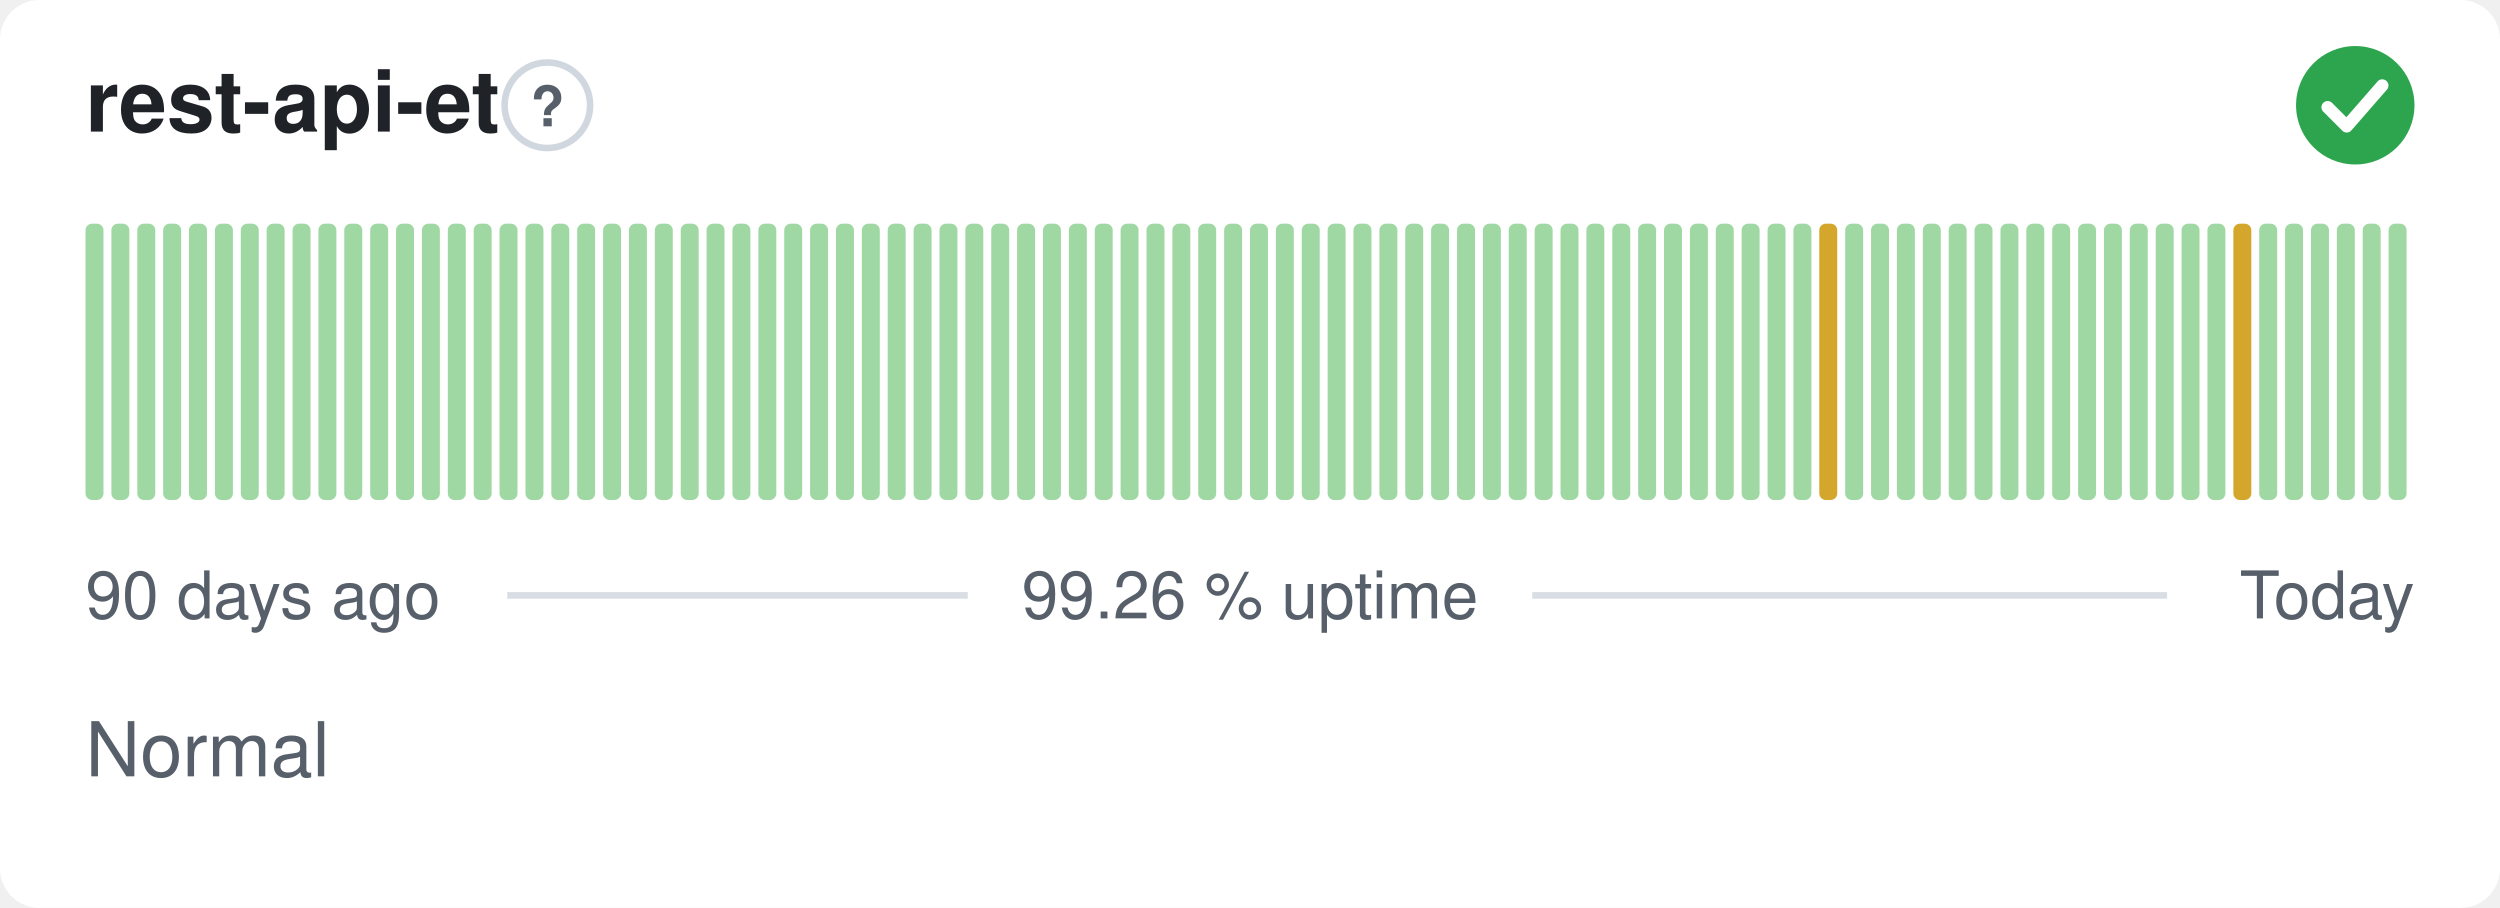
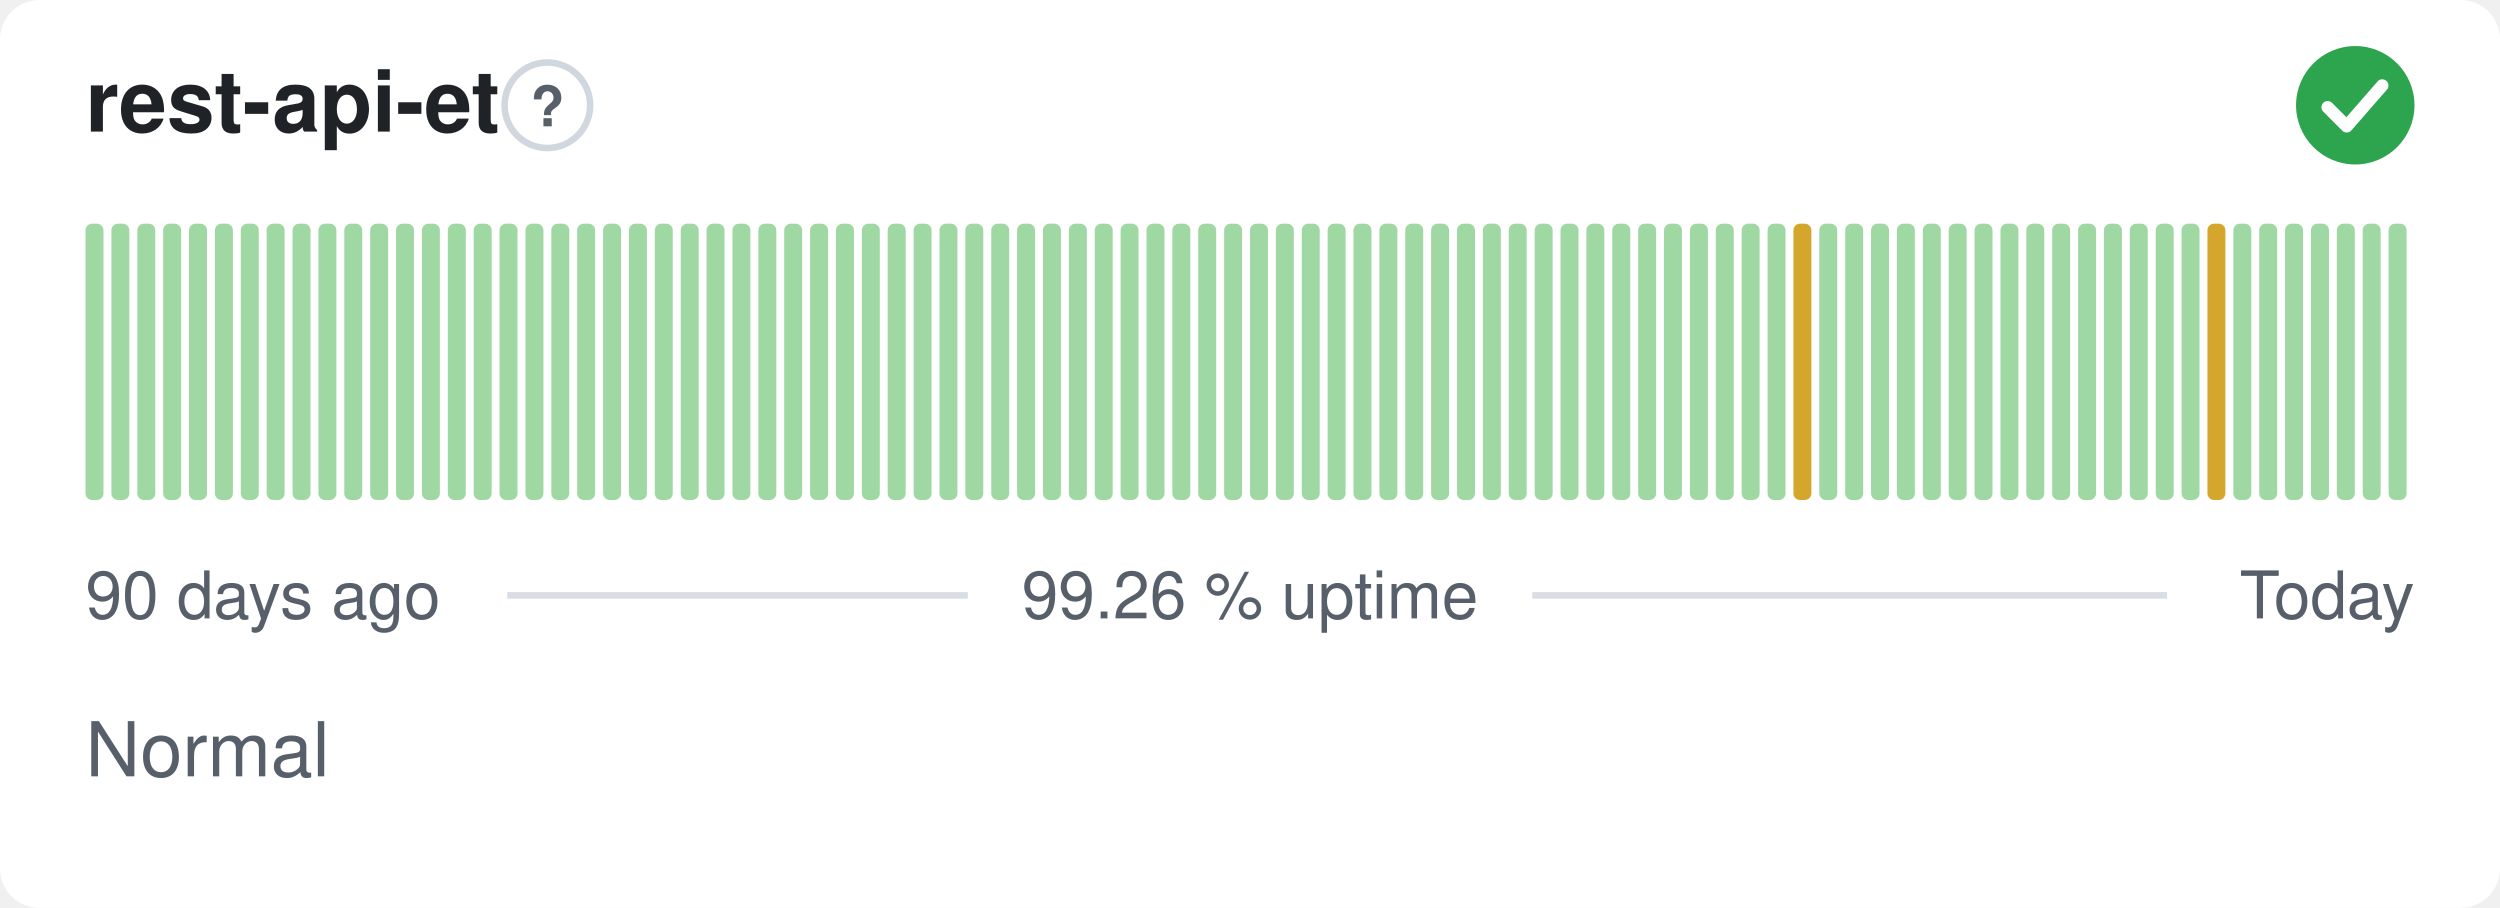
<svg xmlns="http://www.w3.org/2000/svg" width="380" height="138" viewBox="0 0 380 138" role="img" aria-label="rest-api-et: Normal, 99.26 % uptime over the last 90 days" font-family="-apple-system,BlinkMacSystemFont,'Segoe UI',Helvetica,Arial,sans-serif">
  <style>
    @media (prefers-color-scheme: dark) {
      .bg { fill: #0d1117 }
      .title { fill: #e6edf3 }
      .muted { fill: #8b949e }
      .hint { stroke: #30363d }
      .rule { stroke: #30363d }
      .nodata { fill: #21262d }
    }
  </style>
  <rect class="bg" width="380" height="138" rx="6" fill="#ffffff" />
  <text class="title" x="13" y="20" font-size="13" font-weight="600" fill="#1f2328">rest-api-et</text>
  <circle class="hint" cx="83.2" cy="16" r="6.5" fill="none" stroke="#d0d7de" stroke-width="1" />
  <text class="muted" x="83.2" y="19.2" text-anchor="middle" font-size="8.5" font-weight="700" fill="#57606a">?</text>
  <circle cx="358" cy="16" r="9" fill="#2da44e" />
  <path d="M353.80 16.30l2.90 2.90 5.40 -6.20" fill="none" stroke="#fff" stroke-width="1.89" stroke-linecap="round" stroke-linejoin="round" />
  <rect x="13.00" y="34.00" width="2.73" height="42.00" rx="1" fill="#9fd8a3" />
  <rect x="16.93" y="34.00" width="2.73" height="42.00" rx="1" fill="#9fd8a3" />
  <rect x="20.87" y="34.00" width="2.73" height="42.00" rx="1" fill="#9fd8a3" />
  <rect x="24.80" y="34.00" width="2.73" height="42.00" rx="1" fill="#9fd8a3" />
  <rect x="28.73" y="34.00" width="2.73" height="42.00" rx="1" fill="#9fd8a3" />
  <rect x="32.67" y="34.00" width="2.73" height="42.00" rx="1" fill="#9fd8a3" />
  <rect x="36.60" y="34.00" width="2.73" height="42.00" rx="1" fill="#9fd8a3" />
  <rect x="40.53" y="34.00" width="2.73" height="42.00" rx="1" fill="#9fd8a3" />
  <rect x="44.47" y="34.00" width="2.73" height="42.00" rx="1" fill="#9fd8a3" />
  <rect x="48.40" y="34.00" width="2.73" height="42.00" rx="1" fill="#9fd8a3" />
  <rect x="52.33" y="34.00" width="2.73" height="42.00" rx="1" fill="#9fd8a3" />
  <rect x="56.27" y="34.00" width="2.73" height="42.00" rx="1" fill="#9fd8a3" />
  <rect x="60.20" y="34.00" width="2.73" height="42.00" rx="1" fill="#9fd8a3" />
  <rect x="64.13" y="34.00" width="2.73" height="42.00" rx="1" fill="#9fd8a3" />
  <rect x="68.07" y="34.00" width="2.73" height="42.00" rx="1" fill="#9fd8a3" />
  <rect x="72.00" y="34.00" width="2.73" height="42.00" rx="1" fill="#9fd8a3" />
  <rect x="75.93" y="34.00" width="2.73" height="42.00" rx="1" fill="#9fd8a3" />
  <rect x="79.87" y="34.00" width="2.73" height="42.00" rx="1" fill="#9fd8a3" />
  <rect x="83.80" y="34.00" width="2.73" height="42.00" rx="1" fill="#9fd8a3" />
  <rect x="87.73" y="34.00" width="2.73" height="42.00" rx="1" fill="#9fd8a3" />
  <rect x="91.67" y="34.00" width="2.73" height="42.00" rx="1" fill="#9fd8a3" />
  <rect x="95.60" y="34.00" width="2.73" height="42.00" rx="1" fill="#9fd8a3" />
  <rect x="99.53" y="34.00" width="2.73" height="42.00" rx="1" fill="#9fd8a3" />
  <rect x="103.47" y="34.00" width="2.73" height="42.00" rx="1" fill="#9fd8a3" />
  <rect x="107.40" y="34.00" width="2.73" height="42.00" rx="1" fill="#9fd8a3" />
  <rect x="111.33" y="34.00" width="2.73" height="42.00" rx="1" fill="#9fd8a3" />
  <rect x="115.27" y="34.00" width="2.73" height="42.00" rx="1" fill="#9fd8a3" />
  <rect x="119.20" y="34.00" width="2.73" height="42.00" rx="1" fill="#9fd8a3" />
  <rect x="123.13" y="34.00" width="2.73" height="42.00" rx="1" fill="#9fd8a3" />
  <rect x="127.07" y="34.00" width="2.73" height="42.00" rx="1" fill="#9fd8a3" />
  <rect x="131.00" y="34.00" width="2.73" height="42.00" rx="1" fill="#9fd8a3" />
  <rect x="134.93" y="34.00" width="2.73" height="42.00" rx="1" fill="#9fd8a3" />
  <rect x="138.87" y="34.00" width="2.73" height="42.00" rx="1" fill="#9fd8a3" />
  <rect x="142.80" y="34.00" width="2.73" height="42.00" rx="1" fill="#9fd8a3" />
  <rect x="146.73" y="34.00" width="2.73" height="42.00" rx="1" fill="#9fd8a3" />
  <rect x="150.67" y="34.00" width="2.73" height="42.00" rx="1" fill="#9fd8a3" />
  <rect x="154.60" y="34.00" width="2.73" height="42.00" rx="1" fill="#9fd8a3" />
  <rect x="158.53" y="34.00" width="2.73" height="42.00" rx="1" fill="#9fd8a3" />
  <rect x="162.47" y="34.00" width="2.73" height="42.00" rx="1" fill="#9fd8a3" />
  <rect x="166.40" y="34.00" width="2.73" height="42.00" rx="1" fill="#9fd8a3" />
  <rect x="170.33" y="34.00" width="2.73" height="42.00" rx="1" fill="#9fd8a3" />
  <rect x="174.27" y="34.00" width="2.73" height="42.00" rx="1" fill="#9fd8a3" />
  <rect x="178.20" y="34.00" width="2.73" height="42.00" rx="1" fill="#9fd8a3" />
  <rect x="182.13" y="34.00" width="2.73" height="42.00" rx="1" fill="#9fd8a3" />
  <rect x="186.07" y="34.00" width="2.73" height="42.00" rx="1" fill="#9fd8a3" />
  <rect x="190.00" y="34.00" width="2.73" height="42.00" rx="1" fill="#9fd8a3" />
  <rect x="193.93" y="34.00" width="2.73" height="42.00" rx="1" fill="#9fd8a3" />
  <rect x="197.87" y="34.00" width="2.73" height="42.00" rx="1" fill="#9fd8a3" />
  <rect x="201.80" y="34.00" width="2.73" height="42.00" rx="1" fill="#9fd8a3" />
  <rect x="205.73" y="34.00" width="2.73" height="42.00" rx="1" fill="#9fd8a3" />
  <rect x="209.67" y="34.00" width="2.73" height="42.00" rx="1" fill="#9fd8a3" />
  <rect x="213.60" y="34.00" width="2.73" height="42.00" rx="1" fill="#9fd8a3" />
  <rect x="217.53" y="34.00" width="2.73" height="42.00" rx="1" fill="#9fd8a3" />
  <rect x="221.47" y="34.00" width="2.73" height="42.00" rx="1" fill="#9fd8a3" />
  <rect x="225.40" y="34.00" width="2.73" height="42.00" rx="1" fill="#9fd8a3" />
  <rect x="229.33" y="34.00" width="2.73" height="42.00" rx="1" fill="#9fd8a3" />
  <rect x="233.27" y="34.00" width="2.73" height="42.00" rx="1" fill="#9fd8a3" />
  <rect x="237.20" y="34.00" width="2.73" height="42.00" rx="1" fill="#9fd8a3" />
  <rect x="241.13" y="34.00" width="2.73" height="42.00" rx="1" fill="#9fd8a3" />
  <rect x="245.07" y="34.00" width="2.73" height="42.00" rx="1" fill="#9fd8a3" />
  <rect x="249.00" y="34.00" width="2.73" height="42.00" rx="1" fill="#9fd8a3" />
  <rect x="252.93" y="34.00" width="2.73" height="42.00" rx="1" fill="#9fd8a3" />
  <rect x="256.87" y="34.00" width="2.73" height="42.00" rx="1" fill="#9fd8a3" />
  <rect x="260.80" y="34.00" width="2.73" height="42.00" rx="1" fill="#9fd8a3" />
  <rect x="264.73" y="34.00" width="2.73" height="42.00" rx="1" fill="#9fd8a3" />
  <rect x="268.67" y="34.00" width="2.73" height="42.00" rx="1" fill="#9fd8a3" />
-   <rect x="272.60" y="34.00" width="2.73" height="42.00" rx="1" fill="#9fd8a3" />
-   <rect x="276.53" y="34.00" width="2.73" height="42.00" rx="1" fill="#d4a72c" />
+   <rect x="272.60" y="34.00" width="2.73" height="42.00" rx="1" fill="#d4a72c" />
+   <rect x="276.53" y="34.00" width="2.73" height="42.00" rx="1" fill="#9fd8a3" />
  <rect x="280.47" y="34.00" width="2.73" height="42.00" rx="1" fill="#9fd8a3" />
  <rect x="284.40" y="34.00" width="2.73" height="42.00" rx="1" fill="#9fd8a3" />
  <rect x="288.33" y="34.00" width="2.73" height="42.00" rx="1" fill="#9fd8a3" />
  <rect x="292.27" y="34.00" width="2.73" height="42.00" rx="1" fill="#9fd8a3" />
  <rect x="296.20" y="34.00" width="2.73" height="42.00" rx="1" fill="#9fd8a3" />
  <rect x="300.13" y="34.00" width="2.73" height="42.00" rx="1" fill="#9fd8a3" />
  <rect x="304.07" y="34.00" width="2.73" height="42.00" rx="1" fill="#9fd8a3" />
  <rect x="308.00" y="34.00" width="2.73" height="42.00" rx="1" fill="#9fd8a3" />
  <rect x="311.93" y="34.00" width="2.73" height="42.00" rx="1" fill="#9fd8a3" />
  <rect x="315.87" y="34.00" width="2.73" height="42.00" rx="1" fill="#9fd8a3" />
  <rect x="319.80" y="34.00" width="2.73" height="42.00" rx="1" fill="#9fd8a3" />
  <rect x="323.73" y="34.00" width="2.73" height="42.00" rx="1" fill="#9fd8a3" />
  <rect x="327.67" y="34.00" width="2.73" height="42.00" rx="1" fill="#9fd8a3" />
  <rect x="331.60" y="34.00" width="2.73" height="42.00" rx="1" fill="#9fd8a3" />
-   <rect x="335.53" y="34.00" width="2.73" height="42.00" rx="1" fill="#9fd8a3" />
-   <rect x="339.47" y="34.00" width="2.73" height="42.00" rx="1" fill="#d4a72c" />
+   <rect x="335.53" y="34.00" width="2.73" height="42.00" rx="1" fill="#d4a72c" />
+   <rect x="339.47" y="34.00" width="2.73" height="42.00" rx="1" fill="#9fd8a3" />
  <rect x="343.40" y="34.00" width="2.73" height="42.00" rx="1" fill="#9fd8a3" />
  <rect x="347.33" y="34.00" width="2.73" height="42.00" rx="1" fill="#9fd8a3" />
  <rect x="351.27" y="34.00" width="2.73" height="42.00" rx="1" fill="#9fd8a3" />
  <rect x="355.20" y="34.00" width="2.73" height="42.00" rx="1" fill="#9fd8a3" />
  <rect x="359.13" y="34.00" width="2.73" height="42.00" rx="1" fill="#9fd8a3" />
  <rect x="363.07" y="34.00" width="2.73" height="42.00" rx="1" fill="#9fd8a3" />
  <text class="muted" x="13" y="94" font-size="10" fill="#57606a">90 days ago</text>
  <text class="muted" x="190" y="94" text-anchor="middle" font-size="10" fill="#57606a">99.26 % uptime</text>
  <text class="muted" x="367" y="94" text-anchor="end" font-size="10" fill="#57606a">Today</text>
  <line class="rule" x1="77.1" y1="90.5" x2="147.1" y2="90.5" stroke="#d8dee4" stroke-width="1" />
  <line class="rule" x1="232.9" y1="90.5" x2="329.4" y2="90.5" stroke="#d8dee4" stroke-width="1" />
  <text class="muted" x="13" y="118" font-size="11.5" fill="#57606a">Normal</text>
</svg>
